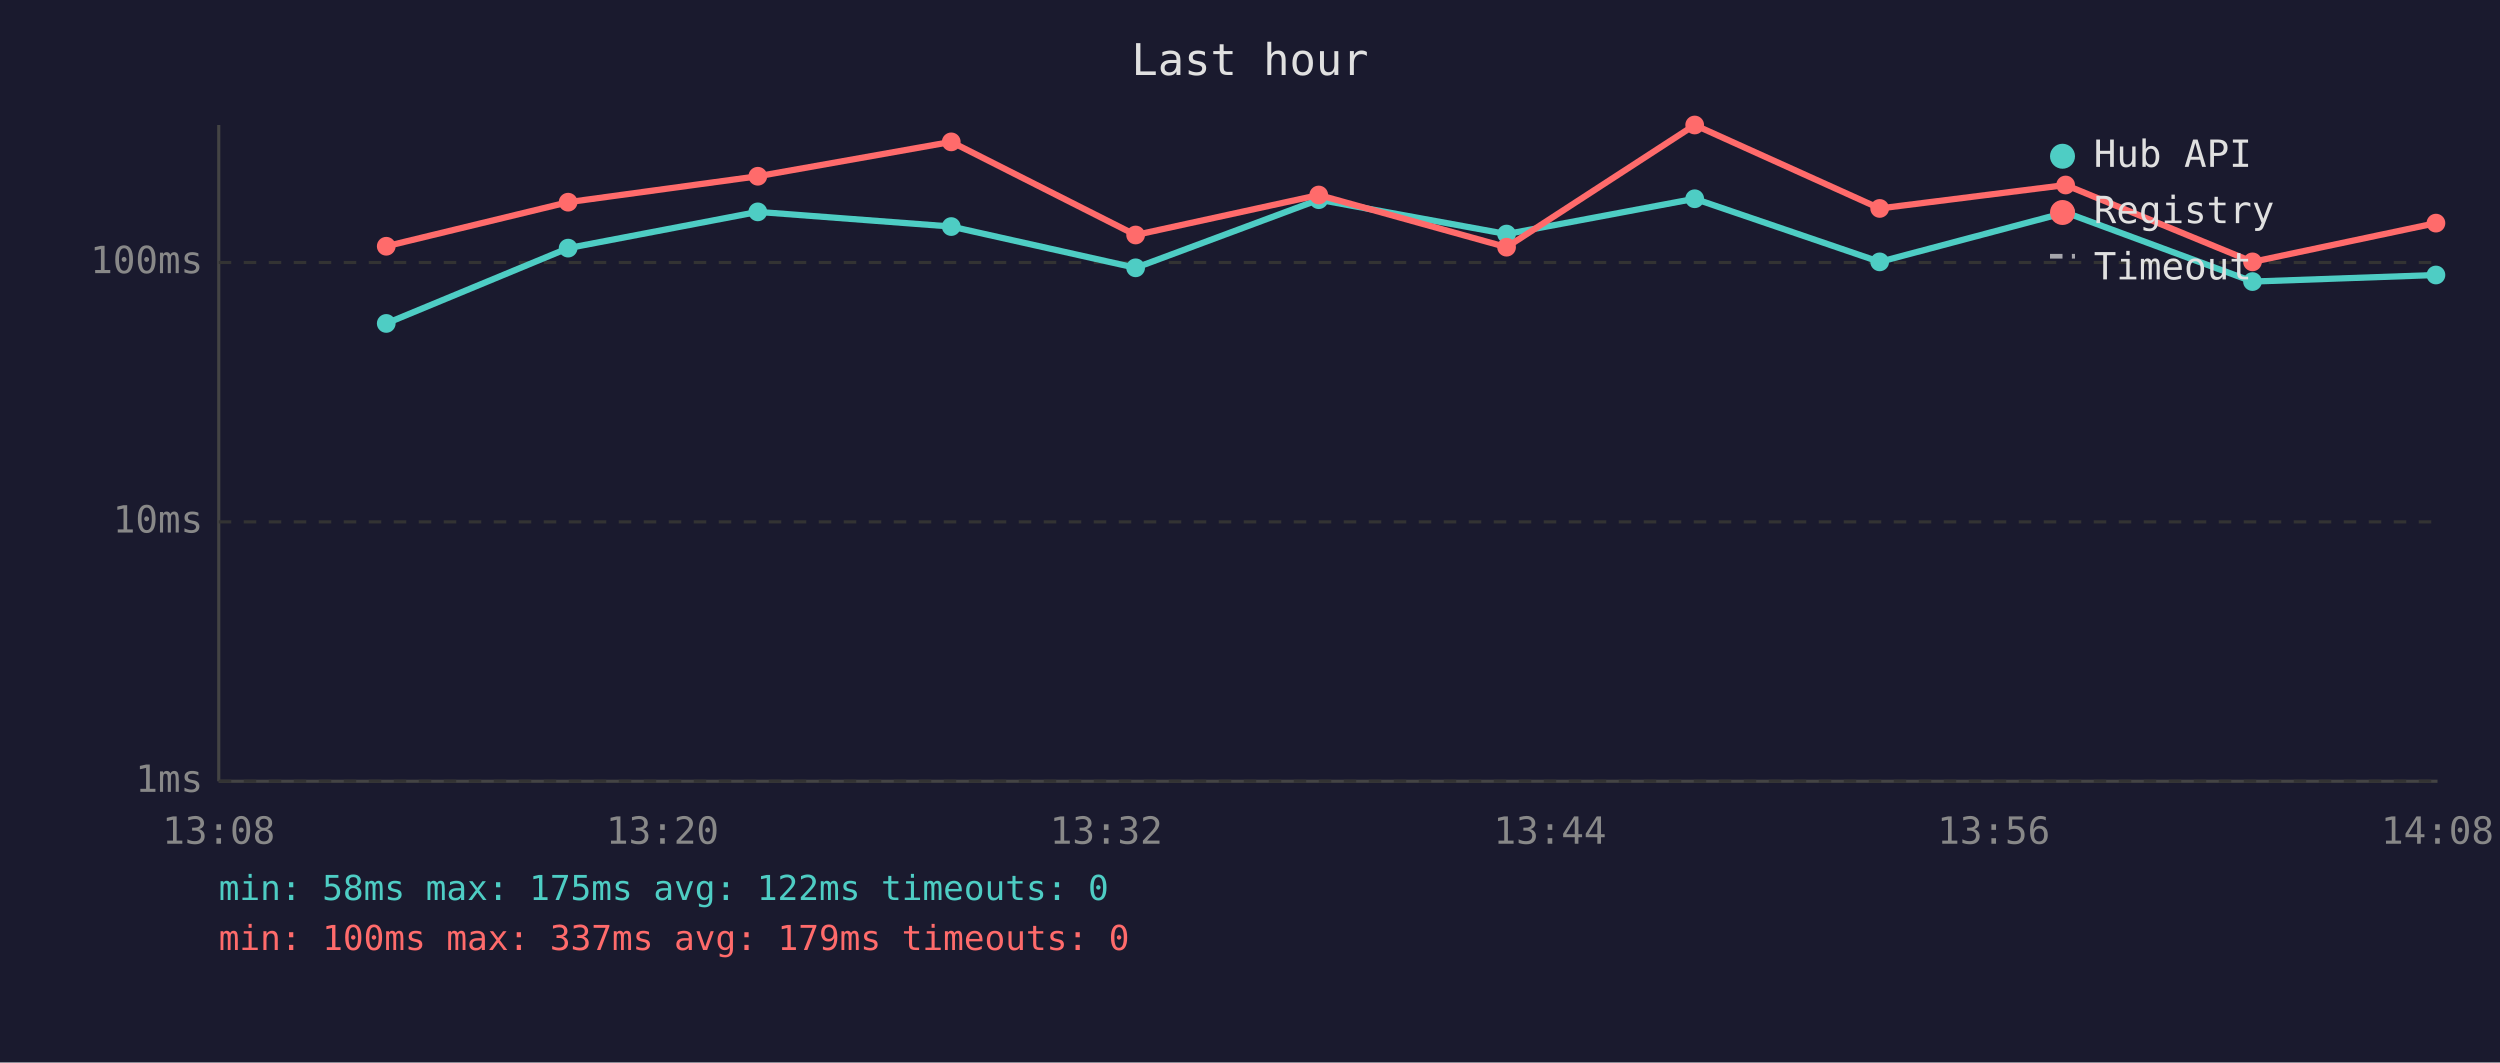
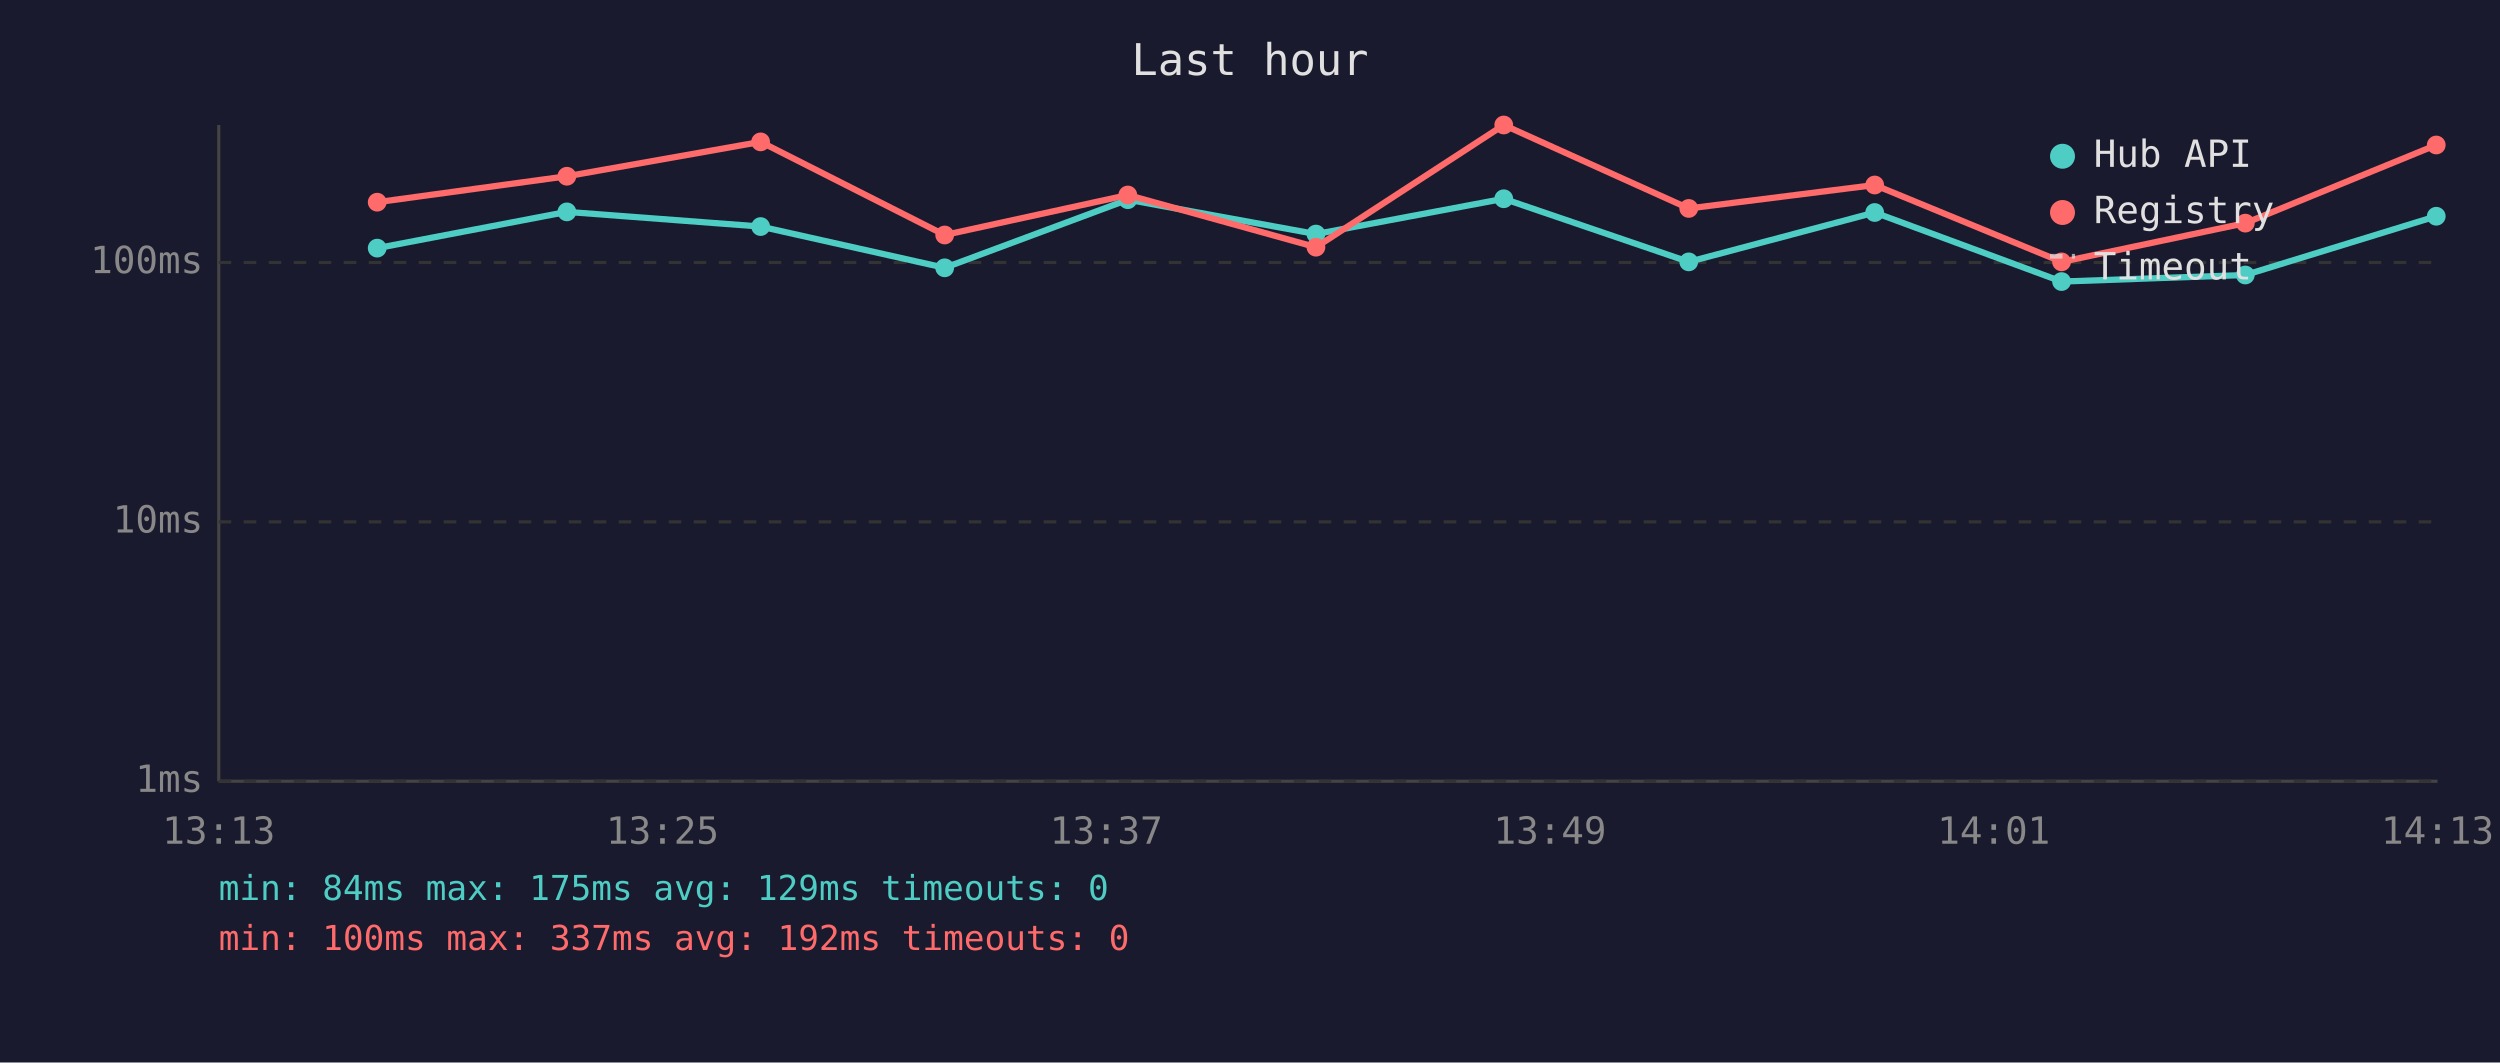
<svg xmlns="http://www.w3.org/2000/svg" viewBox="0 0 800 340" font-family="monospace" font-size="12">
  <rect width="800" height="340" fill="#1a1a2e" />
  <text x="400" y="24" fill="#e0e0e0" font-size="14" text-anchor="middle">Last hour</text>
  <line x1="70" y1="40" x2="70" y2="250" stroke="#444" stroke-width="1" />
  <line x1="70" y1="250" x2="780" y2="250" stroke="#444" stroke-width="1" />
  <line x1="70" y1="250" x2="780" y2="250" stroke="#333" stroke-width="1" stroke-dasharray="4" />
  <text x="65" y="250" fill="#888" text-anchor="end" dominant-baseline="middle">1ms</text>
  <line x1="70" y1="167" x2="780" y2="167" stroke="#333" stroke-width="1" stroke-dasharray="4" />
  <text x="65" y="167" fill="#888" text-anchor="end" dominant-baseline="middle">10ms</text>
  <line x1="70" y1="84" x2="780" y2="84" stroke="#333" stroke-width="1" stroke-dasharray="4" />
  <text x="65" y="84" fill="#888" text-anchor="end" dominant-baseline="middle">100ms</text>
-   <text x="70" y="270" fill="#888" text-anchor="middle">13:08</text>
-   <text x="212" y="270" fill="#888" text-anchor="middle">13:20</text>
-   <text x="354" y="270" fill="#888" text-anchor="middle">13:32</text>
-   <text x="496" y="270" fill="#888" text-anchor="middle">13:44</text>
-   <text x="638" y="270" fill="#888" text-anchor="middle">13:56</text>
-   <text x="780" y="270" fill="#888" text-anchor="middle">14:08</text>
-   <polyline points="123.6,103.5 181.8,79.4 242.5,67.8 304.4,72.5 363.4,85.7 422.0,63.9 482.1,74.9 542.3,63.6 601.5,83.8 661.0,68.0 720.8,90.1 779.5,88.0" fill="none" stroke="#4ecdc4" stroke-width="2" opacity="1" />
-   <circle cx="123.6" cy="103.5" r="3" fill="#4ecdc4" />
-   <circle cx="181.8" cy="79.4" r="3" fill="#4ecdc4" />
-   <circle cx="242.5" cy="67.8" r="3" fill="#4ecdc4" />
-   <circle cx="304.4" cy="72.5" r="3" fill="#4ecdc4" />
-   <circle cx="363.4" cy="85.7" r="3" fill="#4ecdc4" />
-   <circle cx="422.0" cy="63.9" r="3" fill="#4ecdc4" />
-   <circle cx="482.1" cy="74.9" r="3" fill="#4ecdc4" />
-   <circle cx="542.3" cy="63.6" r="3" fill="#4ecdc4" />
-   <circle cx="601.5" cy="83.8" r="3" fill="#4ecdc4" />
-   <circle cx="661.0" cy="68.0" r="3" fill="#4ecdc4" />
-   <circle cx="720.8" cy="90.1" r="3" fill="#4ecdc4" />
-   <circle cx="779.5" cy="88.0" r="3" fill="#4ecdc4" />
-   <polyline points="123.6,78.8 181.8,64.7 242.5,56.4 304.4,45.4 363.4,75.2 422.0,62.4 482.1,79.1 542.3,40.0 601.5,66.7 661.0,59.2 720.8,83.8 779.5,71.4" fill="none" stroke="#ff6b6b" stroke-width="2" opacity="1" />
-   <circle cx="123.6" cy="78.8" r="3" fill="#ff6b6b" />
-   <circle cx="181.8" cy="64.7" r="3" fill="#ff6b6b" />
-   <circle cx="242.5" cy="56.4" r="3" fill="#ff6b6b" />
-   <circle cx="304.4" cy="45.4" r="3" fill="#ff6b6b" />
-   <circle cx="363.4" cy="75.2" r="3" fill="#ff6b6b" />
-   <circle cx="422.0" cy="62.4" r="3" fill="#ff6b6b" />
-   <circle cx="482.1" cy="79.1" r="3" fill="#ff6b6b" />
-   <circle cx="542.3" cy="40.0" r="3" fill="#ff6b6b" />
-   <circle cx="601.5" cy="66.7" r="3" fill="#ff6b6b" />
-   <circle cx="661.0" cy="59.2" r="3" fill="#ff6b6b" />
-   <circle cx="720.8" cy="83.8" r="3" fill="#ff6b6b" />
-   <circle cx="779.5" cy="71.4" r="3" fill="#ff6b6b" />
+   <text x="70" y="270" fill="#888" text-anchor="middle">13:13</text>
+   <text x="212" y="270" fill="#888" text-anchor="middle">13:25</text>
+   <text x="354" y="270" fill="#888" text-anchor="middle">13:37</text>
+   <text x="496" y="270" fill="#888" text-anchor="middle">13:49</text>
+   <text x="638" y="270" fill="#888" text-anchor="middle">14:01</text>
+   <text x="780" y="270" fill="#888" text-anchor="middle">14:13</text>
+   <polyline points="120.7,79.4 181.4,67.8 243.4,72.5 302.3,85.7 360.9,63.9 421.1,74.9 481.2,63.6 540.4,83.8 599.9,68.0 659.7,90.1 718.5,88.0 779.6,69.2" fill="none" stroke="#4ecdc4" stroke-width="2" opacity="1" />
+   <circle cx="120.7" cy="79.4" r="3" fill="#4ecdc4" />
+   <circle cx="181.4" cy="67.8" r="3" fill="#4ecdc4" />
+   <circle cx="243.4" cy="72.5" r="3" fill="#4ecdc4" />
+   <circle cx="302.3" cy="85.7" r="3" fill="#4ecdc4" />
+   <circle cx="360.9" cy="63.9" r="3" fill="#4ecdc4" />
+   <circle cx="421.1" cy="74.9" r="3" fill="#4ecdc4" />
+   <circle cx="481.2" cy="63.6" r="3" fill="#4ecdc4" />
+   <circle cx="540.4" cy="83.8" r="3" fill="#4ecdc4" />
+   <circle cx="599.9" cy="68.0" r="3" fill="#4ecdc4" />
+   <circle cx="659.7" cy="90.1" r="3" fill="#4ecdc4" />
+   <circle cx="718.5" cy="88.0" r="3" fill="#4ecdc4" />
+   <circle cx="779.6" cy="69.2" r="3" fill="#4ecdc4" />
+   <polyline points="120.7,64.7 181.4,56.4 243.4,45.4 302.3,75.2 360.9,62.4 421.1,79.1 481.2,40.0 540.4,66.7 599.9,59.2 659.7,83.8 718.5,71.4 779.6,46.4" fill="none" stroke="#ff6b6b" stroke-width="2" opacity="1" />
+   <circle cx="120.7" cy="64.7" r="3" fill="#ff6b6b" />
+   <circle cx="181.4" cy="56.4" r="3" fill="#ff6b6b" />
+   <circle cx="243.4" cy="45.4" r="3" fill="#ff6b6b" />
+   <circle cx="302.3" cy="75.2" r="3" fill="#ff6b6b" />
+   <circle cx="360.9" cy="62.4" r="3" fill="#ff6b6b" />
+   <circle cx="421.1" cy="79.1" r="3" fill="#ff6b6b" />
+   <circle cx="481.2" cy="40.0" r="3" fill="#ff6b6b" />
+   <circle cx="540.4" cy="66.7" r="3" fill="#ff6b6b" />
+   <circle cx="599.9" cy="59.2" r="3" fill="#ff6b6b" />
+   <circle cx="659.7" cy="83.8" r="3" fill="#ff6b6b" />
+   <circle cx="718.5" cy="71.4" r="3" fill="#ff6b6b" />
+   <circle cx="779.6" cy="46.4" r="3" fill="#ff6b6b" />
  <circle cx="660" cy="50" r="4" fill="#4ecdc4" />
  <text x="670" y="50" fill="#e0e0e0" dominant-baseline="middle">Hub API</text>
  <circle cx="660" cy="68" r="4" fill="#ff6b6b" />
  <text x="670" y="68" fill="#e0e0e0" dominant-baseline="middle">Registry</text>
  <line x1="656" y1="82" x2="664" y2="82" stroke="#e0e0e0" stroke-width="1.5" stroke-dasharray="4,3" opacity="0.7" />
  <text x="670" y="86" fill="#e0e0e0" dominant-baseline="middle">Timeout</text>
-   <text x="70" y="288" fill="#4ecdc4" font-size="11">min: 58ms  max: 175ms  avg: 122ms  timeouts: 0</text>
-   <text x="70" y="304" fill="#ff6b6b" font-size="11">min: 100ms  max: 337ms  avg: 179ms  timeouts: 0</text>
+   <text x="70" y="288" fill="#4ecdc4" font-size="11">min: 84ms  max: 175ms  avg: 129ms  timeouts: 0</text>
+   <text x="70" y="304" fill="#ff6b6b" font-size="11">min: 100ms  max: 337ms  avg: 192ms  timeouts: 0</text>
</svg>
